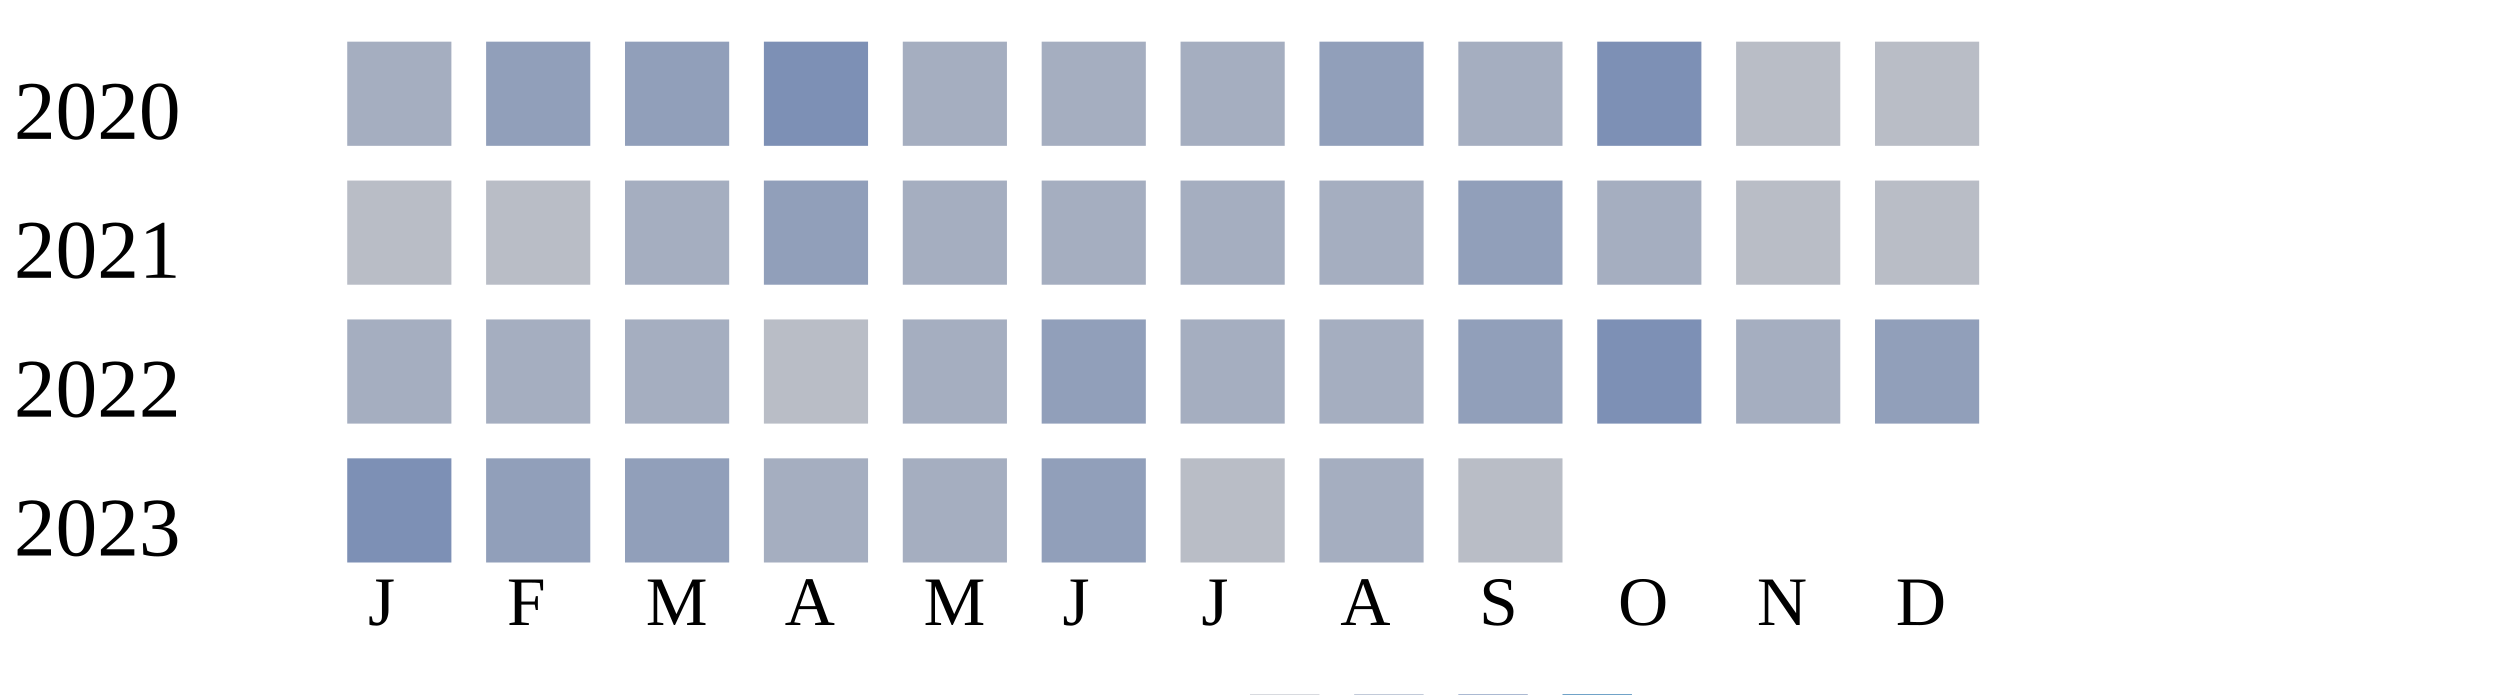
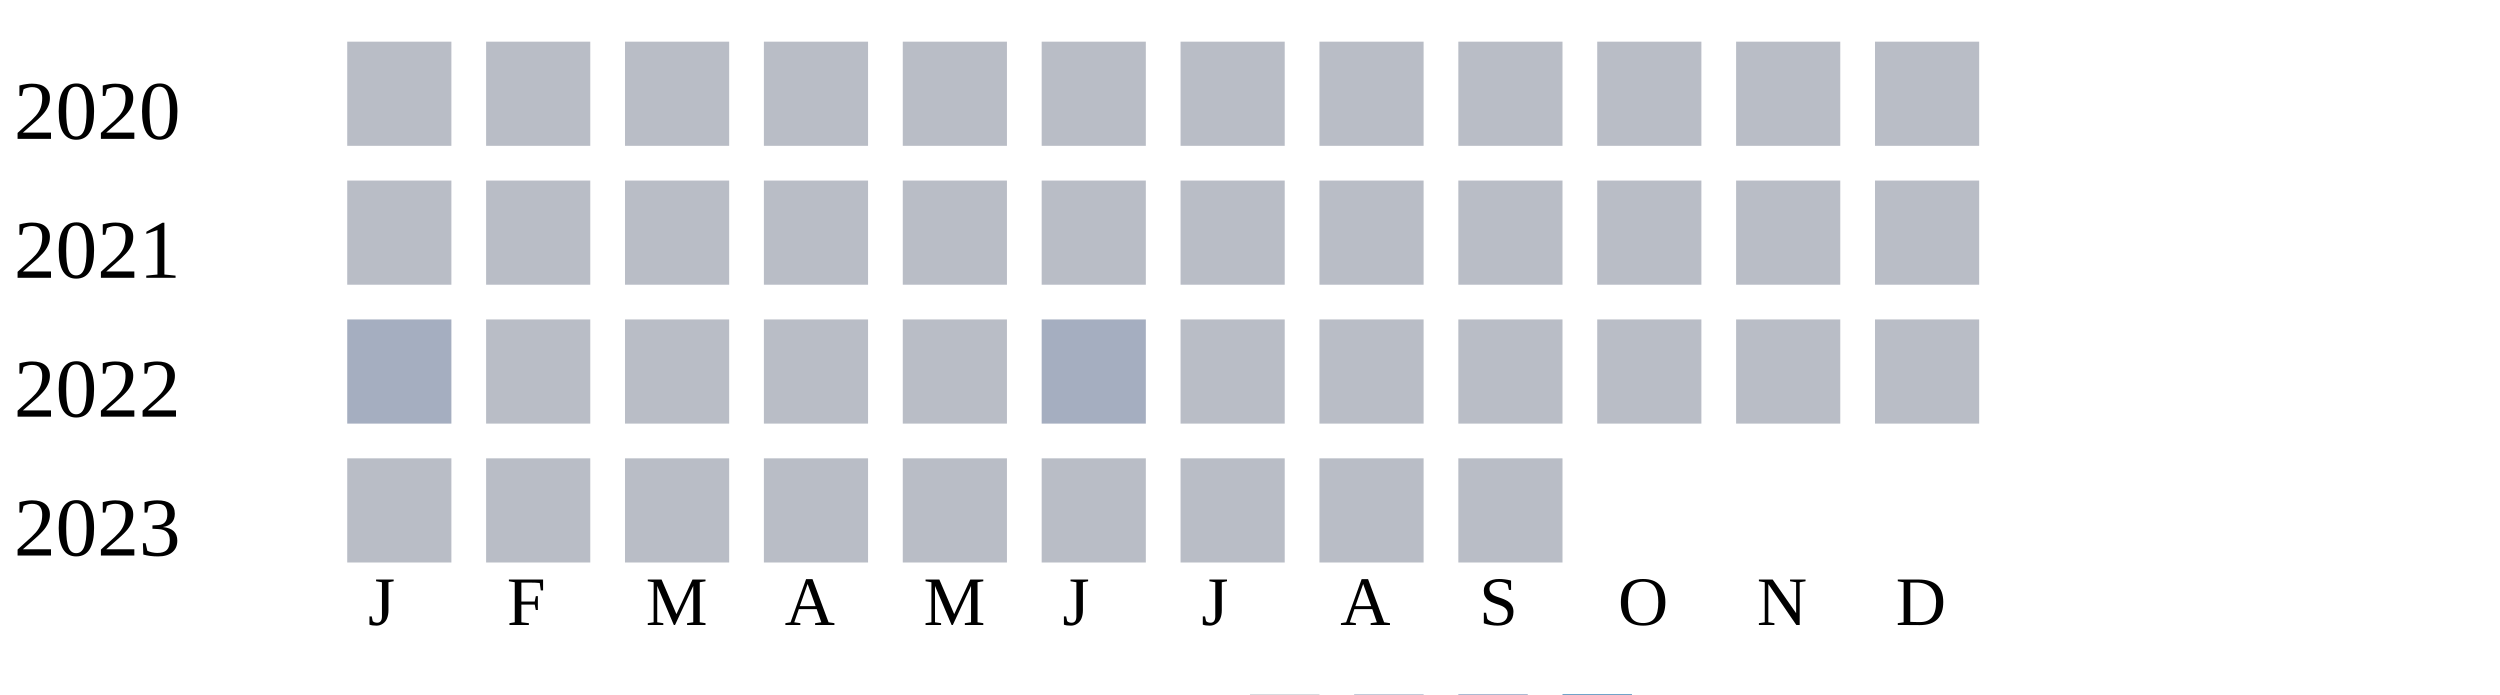
<svg xmlns="http://www.w3.org/2000/svg" width="360" height="100">
  <g transform="translate(0 0)">
    <text x="2" y="20">2020</text>
-     <rect x="50" y="6" width="15" height="15" fill="#a5aec0" />
-     <rect x="70" y="6" width="15" height="15" fill="#919fba" />
-     <rect x="90" y="6" width="15" height="15" fill="#919fba" />
-     <rect x="110" y="6" width="15" height="15" fill="#7d90b5" />
-     <rect x="130" y="6" width="15" height="15" fill="#a5aec0" />
-     <rect x="150" y="6" width="15" height="15" fill="#a5aec0" />
-     <rect x="170" y="6" width="15" height="15" fill="#a5aec0" />
-     <rect x="190" y="6" width="15" height="15" fill="#919fba" />
-     <rect x="210" y="6" width="15" height="15" fill="#a5aec0" />
-     <rect x="230" y="6" width="15" height="15" fill="#7d90b5" />
+     <rect x="50" y="6" width="15" height="15" fill="#b9bdc6" />
+     <rect x="70" y="6" width="15" height="15" fill="#b9bdc6" />
+     <rect x="90" y="6" width="15" height="15" fill="#b9bdc6" />
+     <rect x="110" y="6" width="15" height="15" fill="#b9bdc6" />
+     <rect x="130" y="6" width="15" height="15" fill="#b9bdc6" />
+     <rect x="150" y="6" width="15" height="15" fill="#b9bdc6" />
+     <rect x="170" y="6" width="15" height="15" fill="#b9bdc6" />
+     <rect x="190" y="6" width="15" height="15" fill="#b9bdc6" />
+     <rect x="210" y="6" width="15" height="15" fill="#b9bdc6" />
+     <rect x="230" y="6" width="15" height="15" fill="#b9bdc6" />
    <rect x="250" y="6" width="15" height="15" fill="#b9bdc6" />
    <rect x="270" y="6" width="15" height="15" fill="#b9bdc6" />
  </g>
  <g transform="translate(0 20)">
    <text x="2" y="20">2021</text>
    <rect x="50" y="6" width="15" height="15" fill="#b9bdc6" />
    <rect x="70" y="6" width="15" height="15" fill="#b9bdc6" />
-     <rect x="90" y="6" width="15" height="15" fill="#a5aec0" />
-     <rect x="110" y="6" width="15" height="15" fill="#919fba" />
-     <rect x="130" y="6" width="15" height="15" fill="#a5aec0" />
-     <rect x="150" y="6" width="15" height="15" fill="#a5aec0" />
-     <rect x="170" y="6" width="15" height="15" fill="#a5aec0" />
-     <rect x="190" y="6" width="15" height="15" fill="#a5aec0" />
-     <rect x="210" y="6" width="15" height="15" fill="#919fba" />
-     <rect x="230" y="6" width="15" height="15" fill="#a5aec0" />
+     <rect x="90" y="6" width="15" height="15" fill="#b9bdc6" />
+     <rect x="110" y="6" width="15" height="15" fill="#b9bdc6" />
+     <rect x="130" y="6" width="15" height="15" fill="#b9bdc6" />
+     <rect x="150" y="6" width="15" height="15" fill="#b9bdc6" />
+     <rect x="170" y="6" width="15" height="15" fill="#b9bdc6" />
+     <rect x="190" y="6" width="15" height="15" fill="#b9bdc6" />
+     <rect x="210" y="6" width="15" height="15" fill="#b9bdc6" />
+     <rect x="230" y="6" width="15" height="15" fill="#b9bdc6" />
    <rect x="250" y="6" width="15" height="15" fill="#b9bdc6" />
    <rect x="270" y="6" width="15" height="15" fill="#b9bdc6" />
  </g>
  <g transform="translate(0 40)">
    <text x="2" y="20">2022</text>
    <rect x="50" y="6" width="15" height="15" fill="#a5aec0" />
-     <rect x="70" y="6" width="15" height="15" fill="#a5aec0" />
-     <rect x="90" y="6" width="15" height="15" fill="#a5aec0" />
+     <rect x="70" y="6" width="15" height="15" fill="#b9bdc6" />
+     <rect x="90" y="6" width="15" height="15" fill="#b9bdc6" />
    <rect x="110" y="6" width="15" height="15" fill="#b9bdc6" />
-     <rect x="130" y="6" width="15" height="15" fill="#a5aec0" />
-     <rect x="150" y="6" width="15" height="15" fill="#919fba" />
-     <rect x="170" y="6" width="15" height="15" fill="#a5aec0" />
-     <rect x="190" y="6" width="15" height="15" fill="#a5aec0" />
-     <rect x="210" y="6" width="15" height="15" fill="#919fba" />
-     <rect x="230" y="6" width="15" height="15" fill="#7d90b5" />
-     <rect x="250" y="6" width="15" height="15" fill="#a5aec0" />
-     <rect x="270" y="6" width="15" height="15" fill="#919fba" />
+     <rect x="130" y="6" width="15" height="15" fill="#b9bdc6" />
+     <rect x="150" y="6" width="15" height="15" fill="#a5aec0" />
+     <rect x="170" y="6" width="15" height="15" fill="#b9bdc6" />
+     <rect x="190" y="6" width="15" height="15" fill="#b9bdc6" />
+     <rect x="210" y="6" width="15" height="15" fill="#b9bdc6" />
+     <rect x="230" y="6" width="15" height="15" fill="#b9bdc6" />
+     <rect x="250" y="6" width="15" height="15" fill="#b9bdc6" />
+     <rect x="270" y="6" width="15" height="15" fill="#b9bdc6" />
  </g>
  <g transform="translate(0 60)">
    <text x="2" y="20">2023</text>
-     <rect x="50" y="6" width="15" height="15" fill="#7d90b5" />
-     <rect x="70" y="6" width="15" height="15" fill="#919fba" />
-     <rect x="90" y="6" width="15" height="15" fill="#919fba" />
-     <rect x="110" y="6" width="15" height="15" fill="#a5aec0" />
-     <rect x="130" y="6" width="15" height="15" fill="#a5aec0" />
-     <rect x="150" y="6" width="15" height="15" fill="#919fba" />
+     <rect x="50" y="6" width="15" height="15" fill="#b9bdc6" />
+     <rect x="70" y="6" width="15" height="15" fill="#b9bdc6" />
+     <rect x="90" y="6" width="15" height="15" fill="#b9bdc6" />
+     <rect x="110" y="6" width="15" height="15" fill="#b9bdc6" />
+     <rect x="130" y="6" width="15" height="15" fill="#b9bdc6" />
+     <rect x="150" y="6" width="15" height="15" fill="#b9bdc6" />
    <rect x="170" y="6" width="15" height="15" fill="#b9bdc6" />
-     <rect x="190" y="6" width="15" height="15" fill="#a5aec0" />
+     <rect x="190" y="6" width="15" height="15" fill="#b9bdc6" />
    <rect x="210" y="6" width="15" height="15" fill="#b9bdc6" />
  </g>
  <text style="font-size: 10px; text-align: center" x="53" y="90">J</text>
  <text style="font-size: 10px; text-align: center" x="73" y="90">F</text>
  <text style="font-size: 10px; text-align: center" x="93" y="90">M</text>
  <text style="font-size: 10px; text-align: center" x="113" y="90">A</text>
  <text style="font-size: 10px; text-align: center" x="133" y="90">M</text>
  <text style="font-size: 10px; text-align: center" x="153" y="90">J</text>
  <text style="font-size: 10px; text-align: center" x="173" y="90">J</text>
  <text style="font-size: 10px; text-align: center" x="193" y="90">A</text>
  <text style="font-size: 10px; text-align: center" x="213" y="90">S</text>
  <text style="font-size: 10px; text-align: center" x="233" y="90">O</text>
  <text style="font-size: 10px; text-align: center" x="253" y="90">N</text>
  <text style="font-size: 10px; text-align: center" x="273" y="90">D</text>
  <text style="font-size: 10px;" x="155" y="109">Less</text>
  <rect fill="#b9bdc6" width="10" height="10" x="180" y="100" />
  <rect fill="#919fba" width="10" height="10" x="195" y="100" />
  <rect fill="#6882ae" width="10" height="10" x="210" y="100" />
  <rect fill="#005a9c" width="10" height="10" x="225" y="100" />
  <text x="240" y="109" style="font-size: 10px;">More</text>
</svg>
